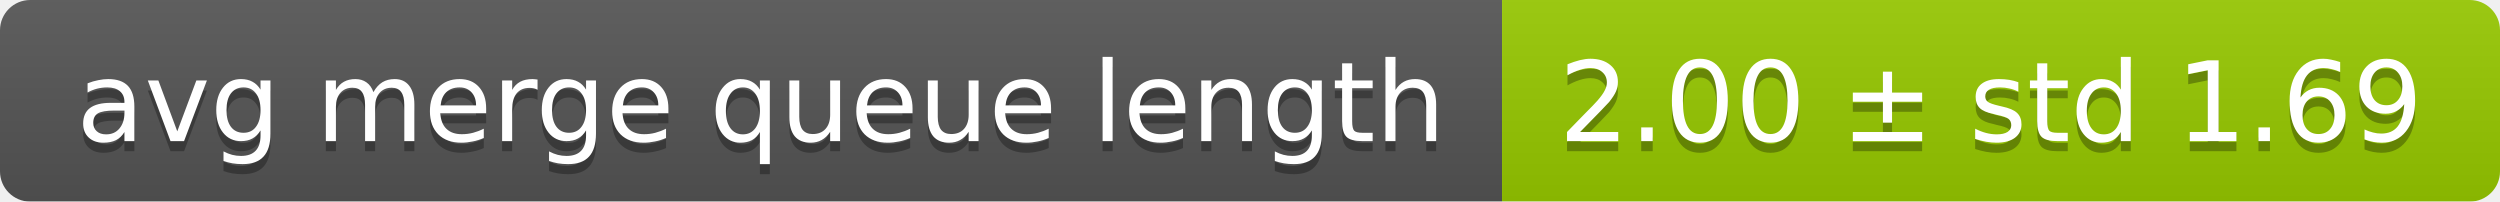
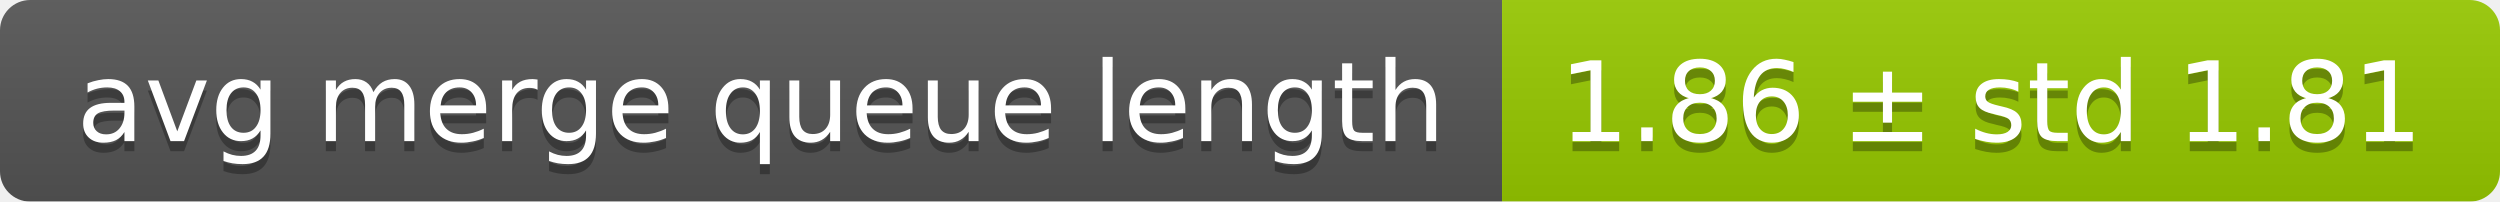
<svg xmlns="http://www.w3.org/2000/svg" width="248" height="20">
  <linearGradient id="smooth" x2="0" y2="100%">
    <stop offset="0" stop-color="#bbb" stop-opacity=".1" />
    <stop offset="1" stop-opacity=".1" />
  </linearGradient>
  <mask id="round">
    <rect width="248" height="20" rx="3" fill="#fff" />
  </mask>
  <g mask="url(#round)">
    <rect width="149" height="20" fill="#555" />
    <rect x="149" width="99" height="20" fill="#97ca00" />
    <rect width="248" height="20" fill="url(#smooth)" />
  </g>
  <g fill="#fff" text-anchor="middle" font-family="DejaVu Sans,Verdana,Geneva,sans-serif" font-size="11">
    <text x="75.5" y="15" fill="#010101" fill-opacity=".3">avg merge queue length</text>
    <text x="75.5" y="14">avg merge queue length</text>
-     <text x="197.5" y="15" fill="#010101" fill-opacity=".3">2.00 ± std 1.69</text>
-     <text x="197.5" y="14">2.00 ± std 1.69</text>
+     <text x="197.5" y="15" fill="#010101" fill-opacity=".3">1.86 ± std 1.81</text>
+     <text x="197.5" y="14">1.86 ± std 1.81</text>
  </g>
</svg>
